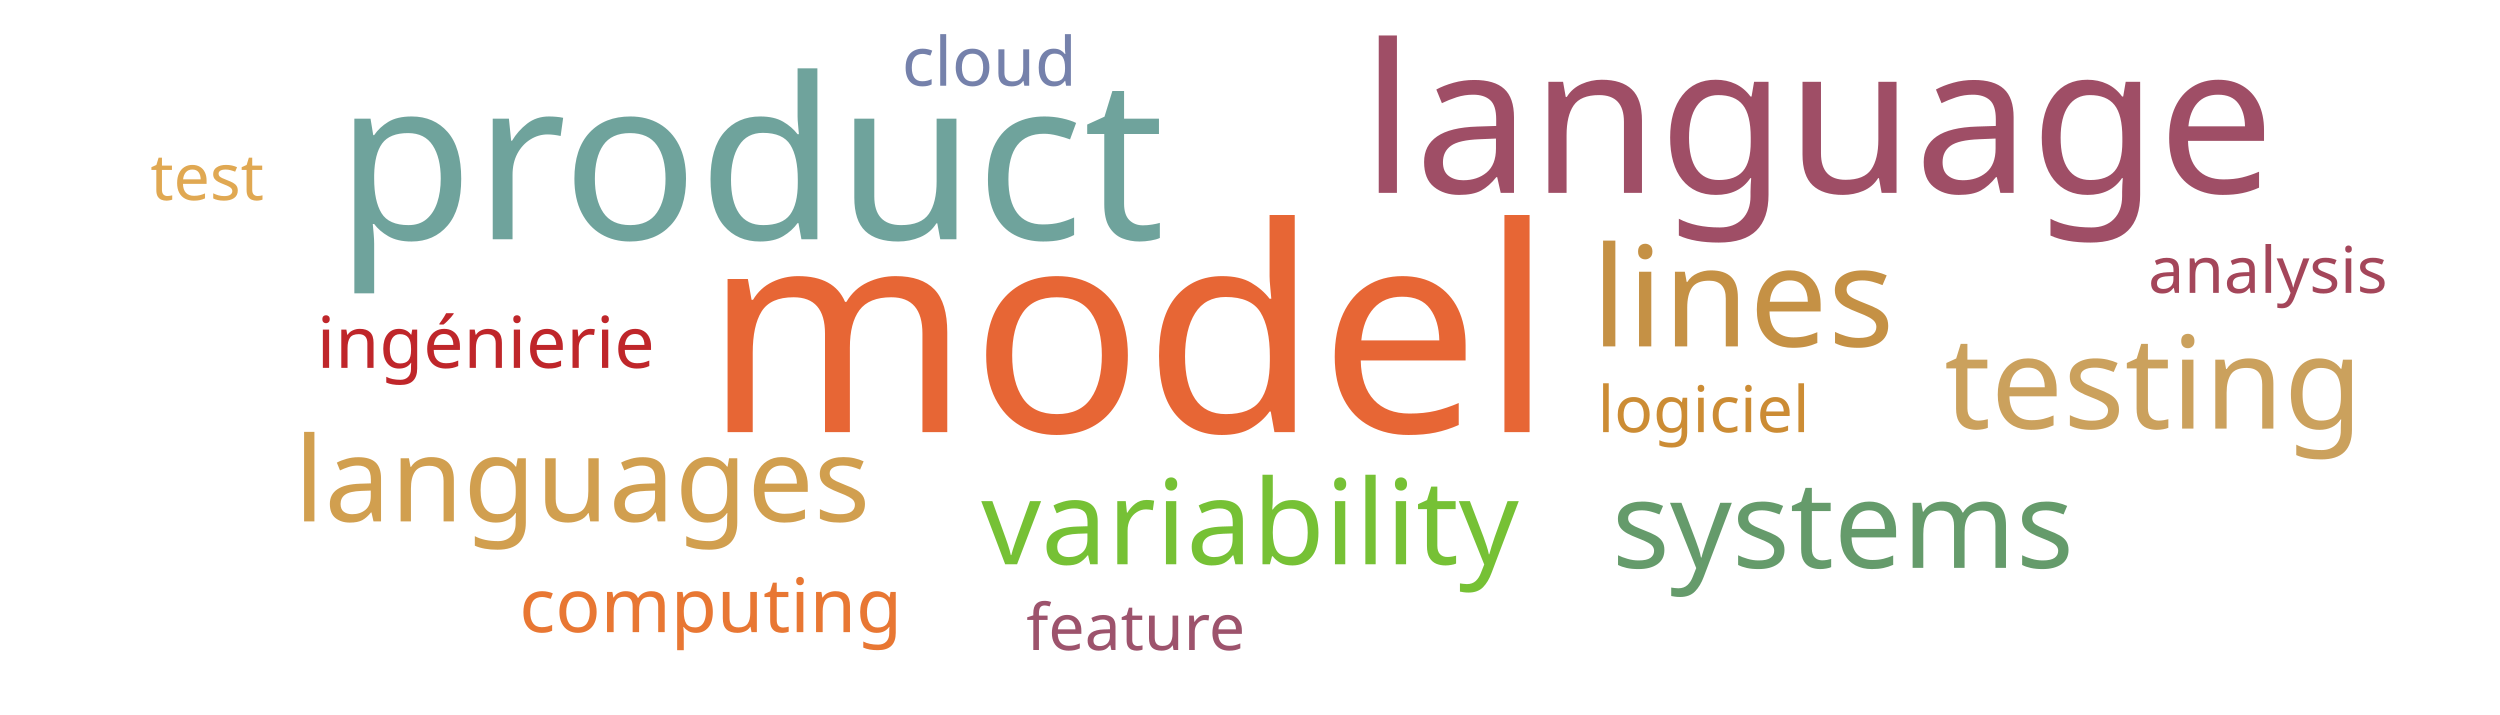
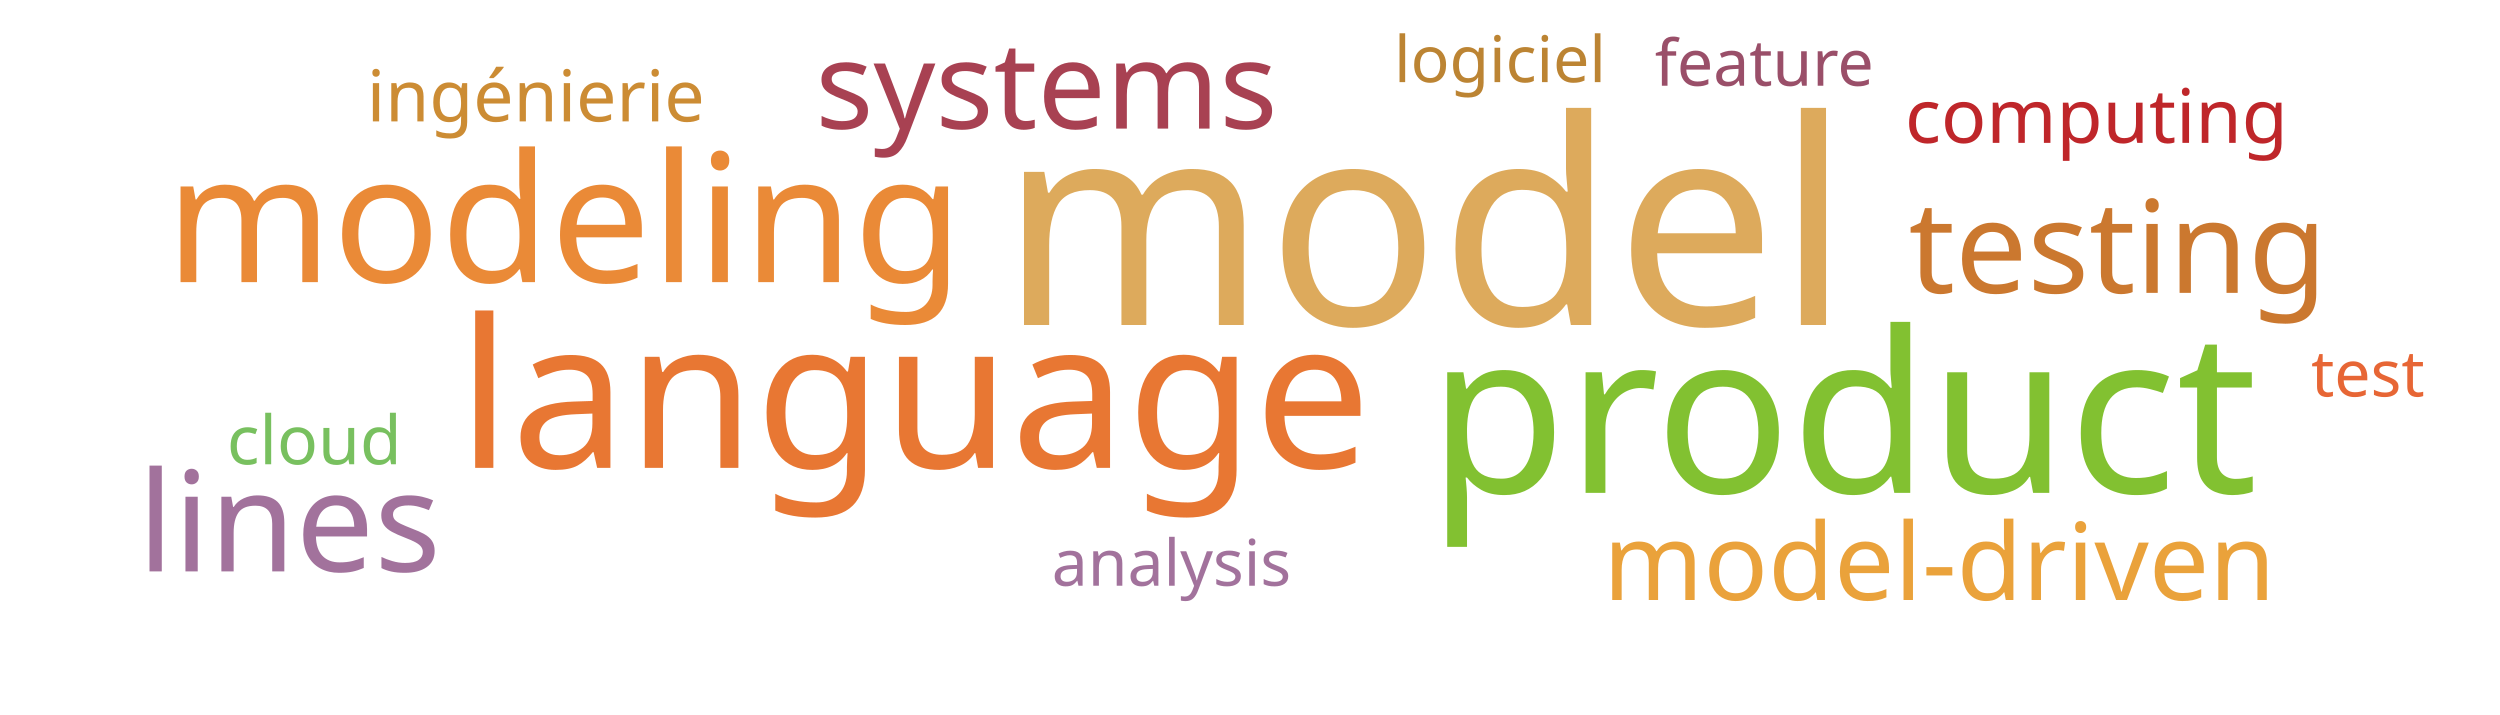
<svg xmlns="http://www.w3.org/2000/svg" width="700" height="200">
  <g transform="translate(350, 100)">
-     <text text-anchor="middle" style="font-family: Impact; font-size: 80px; fill: #e76635" transform="translate(-34,21)rotate(0)">model</text>
-     <text text-anchor="middle" style="font-family: Impact; font-size: 63px; fill: #6fa39c" transform="translate(-140,-33)rotate(0)">product</text>
-     <text text-anchor="middle" style="font-family: Impact; font-size: 58px; fill: #9f4e66" transform="translate(159,-46)rotate(0)">language</text>
-     <text text-anchor="middle" style="font-family: Impact; font-size: 39px; fill: #c59145" transform="translate(138,-3)rotate(0)">lines</text>
-     <text text-anchor="middle" style="font-family: Impact; font-size: 36px; fill: #cba15d" transform="translate(253,20)rotate(0)">testing</text>
-     <text text-anchor="middle" style="font-family: Impact; font-size: 34px; fill: #659b6b" transform="translate(166,59)rotate(0)">systems</text>
-     <text text-anchor="middle" style="font-family: Impact; font-size: 33px; fill: #76c135" transform="translate(0,58)rotate(0)">variability</text>
-     <text text-anchor="middle" style="font-family: Impact; font-size: 33px; fill: #d19f4f" transform="translate(-187,46)rotate(0)">languages</text>
-     <text text-anchor="middle" style="font-family: Impact; font-size: 21px; fill: #e87733" transform="translate(-151,77)rotate(0)">computing</text>
-     <text text-anchor="middle" style="font-family: Impact; font-size: 20px; fill: #bf262a" transform="translate(-214,3)rotate(0)">ingénierie</text>
-     <text text-anchor="middle" style="font-family: Impact; font-size: 19px; fill: #7581ab" transform="translate(-73,-76)rotate(0)">cloud</text>
-     <text text-anchor="middle" style="font-family: Impact; font-size: 18px; fill: #e0a852" transform="translate(-292,-44)rotate(0)">test</text>
-     <text text-anchor="middle" style="font-family: Impact; font-size: 18px; fill: #cc8c34" transform="translate(127,21)rotate(0)">logiciel</text>
-     <text text-anchor="middle" style="font-family: Impact; font-size: 18px; fill: #9d536c" transform="translate(-32,82)rotate(0)">feature</text>
-     <text text-anchor="middle" style="font-family: Impact; font-size: 18px; fill: #a4465a" transform="translate(285,-18)rotate(0)">analysis</text>
+     <text text-anchor="middle" style="font-family: Impact; font-size: 80px; fill: #ddaa5c" transform="translate(49,-9)rotate(0)">model</text>
+     <text text-anchor="middle" style="font-family: Impact; font-size: 63px; fill: #82c131" transform="translate(166,38)rotate(0)">product</text>
+     <text text-anchor="middle" style="font-family: Impact; font-size: 58px; fill: #e87733" transform="translate(-94,31)rotate(0)">language</text>
+     <text text-anchor="middle" style="font-family: Impact; font-size: 50px; fill: #ea8a37" transform="translate(-192,-21)rotate(0)">modeling</text>
+     <text text-anchor="middle" style="font-family: Impact; font-size: 39px; fill: #a2729c" transform="translate(-269,60)rotate(0)">lines</text>
+     <text text-anchor="middle" style="font-family: Impact; font-size: 36px; fill: #cb782f" transform="translate(243,-18)rotate(0)">testing</text>
+     <text text-anchor="middle" style="font-family: Impact; font-size: 34px; fill: #a84152" transform="translate(-57,-64)rotate(0)">systems</text>
+     <text text-anchor="middle" style="font-family: Impact; font-size: 30px; fill: #eaa23b" transform="translate(193,68)rotate(0)">model-driven</text>
+     <text text-anchor="middle" style="font-family: Impact; font-size: 21px; fill: #bf262a" transform="translate(237,-60)rotate(0)">computing</text>
+     <text text-anchor="middle" style="font-family: Impact; font-size: 20px; fill: #cc8c34" transform="translate(-200,-66)rotate(0)">ingénierie</text>
+     <text text-anchor="middle" style="font-family: Impact; font-size: 19px; fill: #78c05f" transform="translate(-262,30)rotate(0)">cloud</text>
+     <text text-anchor="middle" style="font-family: Impact; font-size: 18px; fill: #e76635" transform="translate(313,11)rotate(0)">test</text>
+     <text text-anchor="middle" style="font-family: Impact; font-size: 18px; fill: #bc8433" transform="translate(70,-77)rotate(0)">logiciel</text>
+     <text text-anchor="middle" style="font-family: Impact; font-size: 18px; fill: #9a4f69" transform="translate(144,-76)rotate(0)">feature</text>
+     <text text-anchor="middle" style="font-family: Impact; font-size: 18px; fill: #a2729c" transform="translate(-22,64)rotate(0)">analysis</text>
  </g>
</svg>
